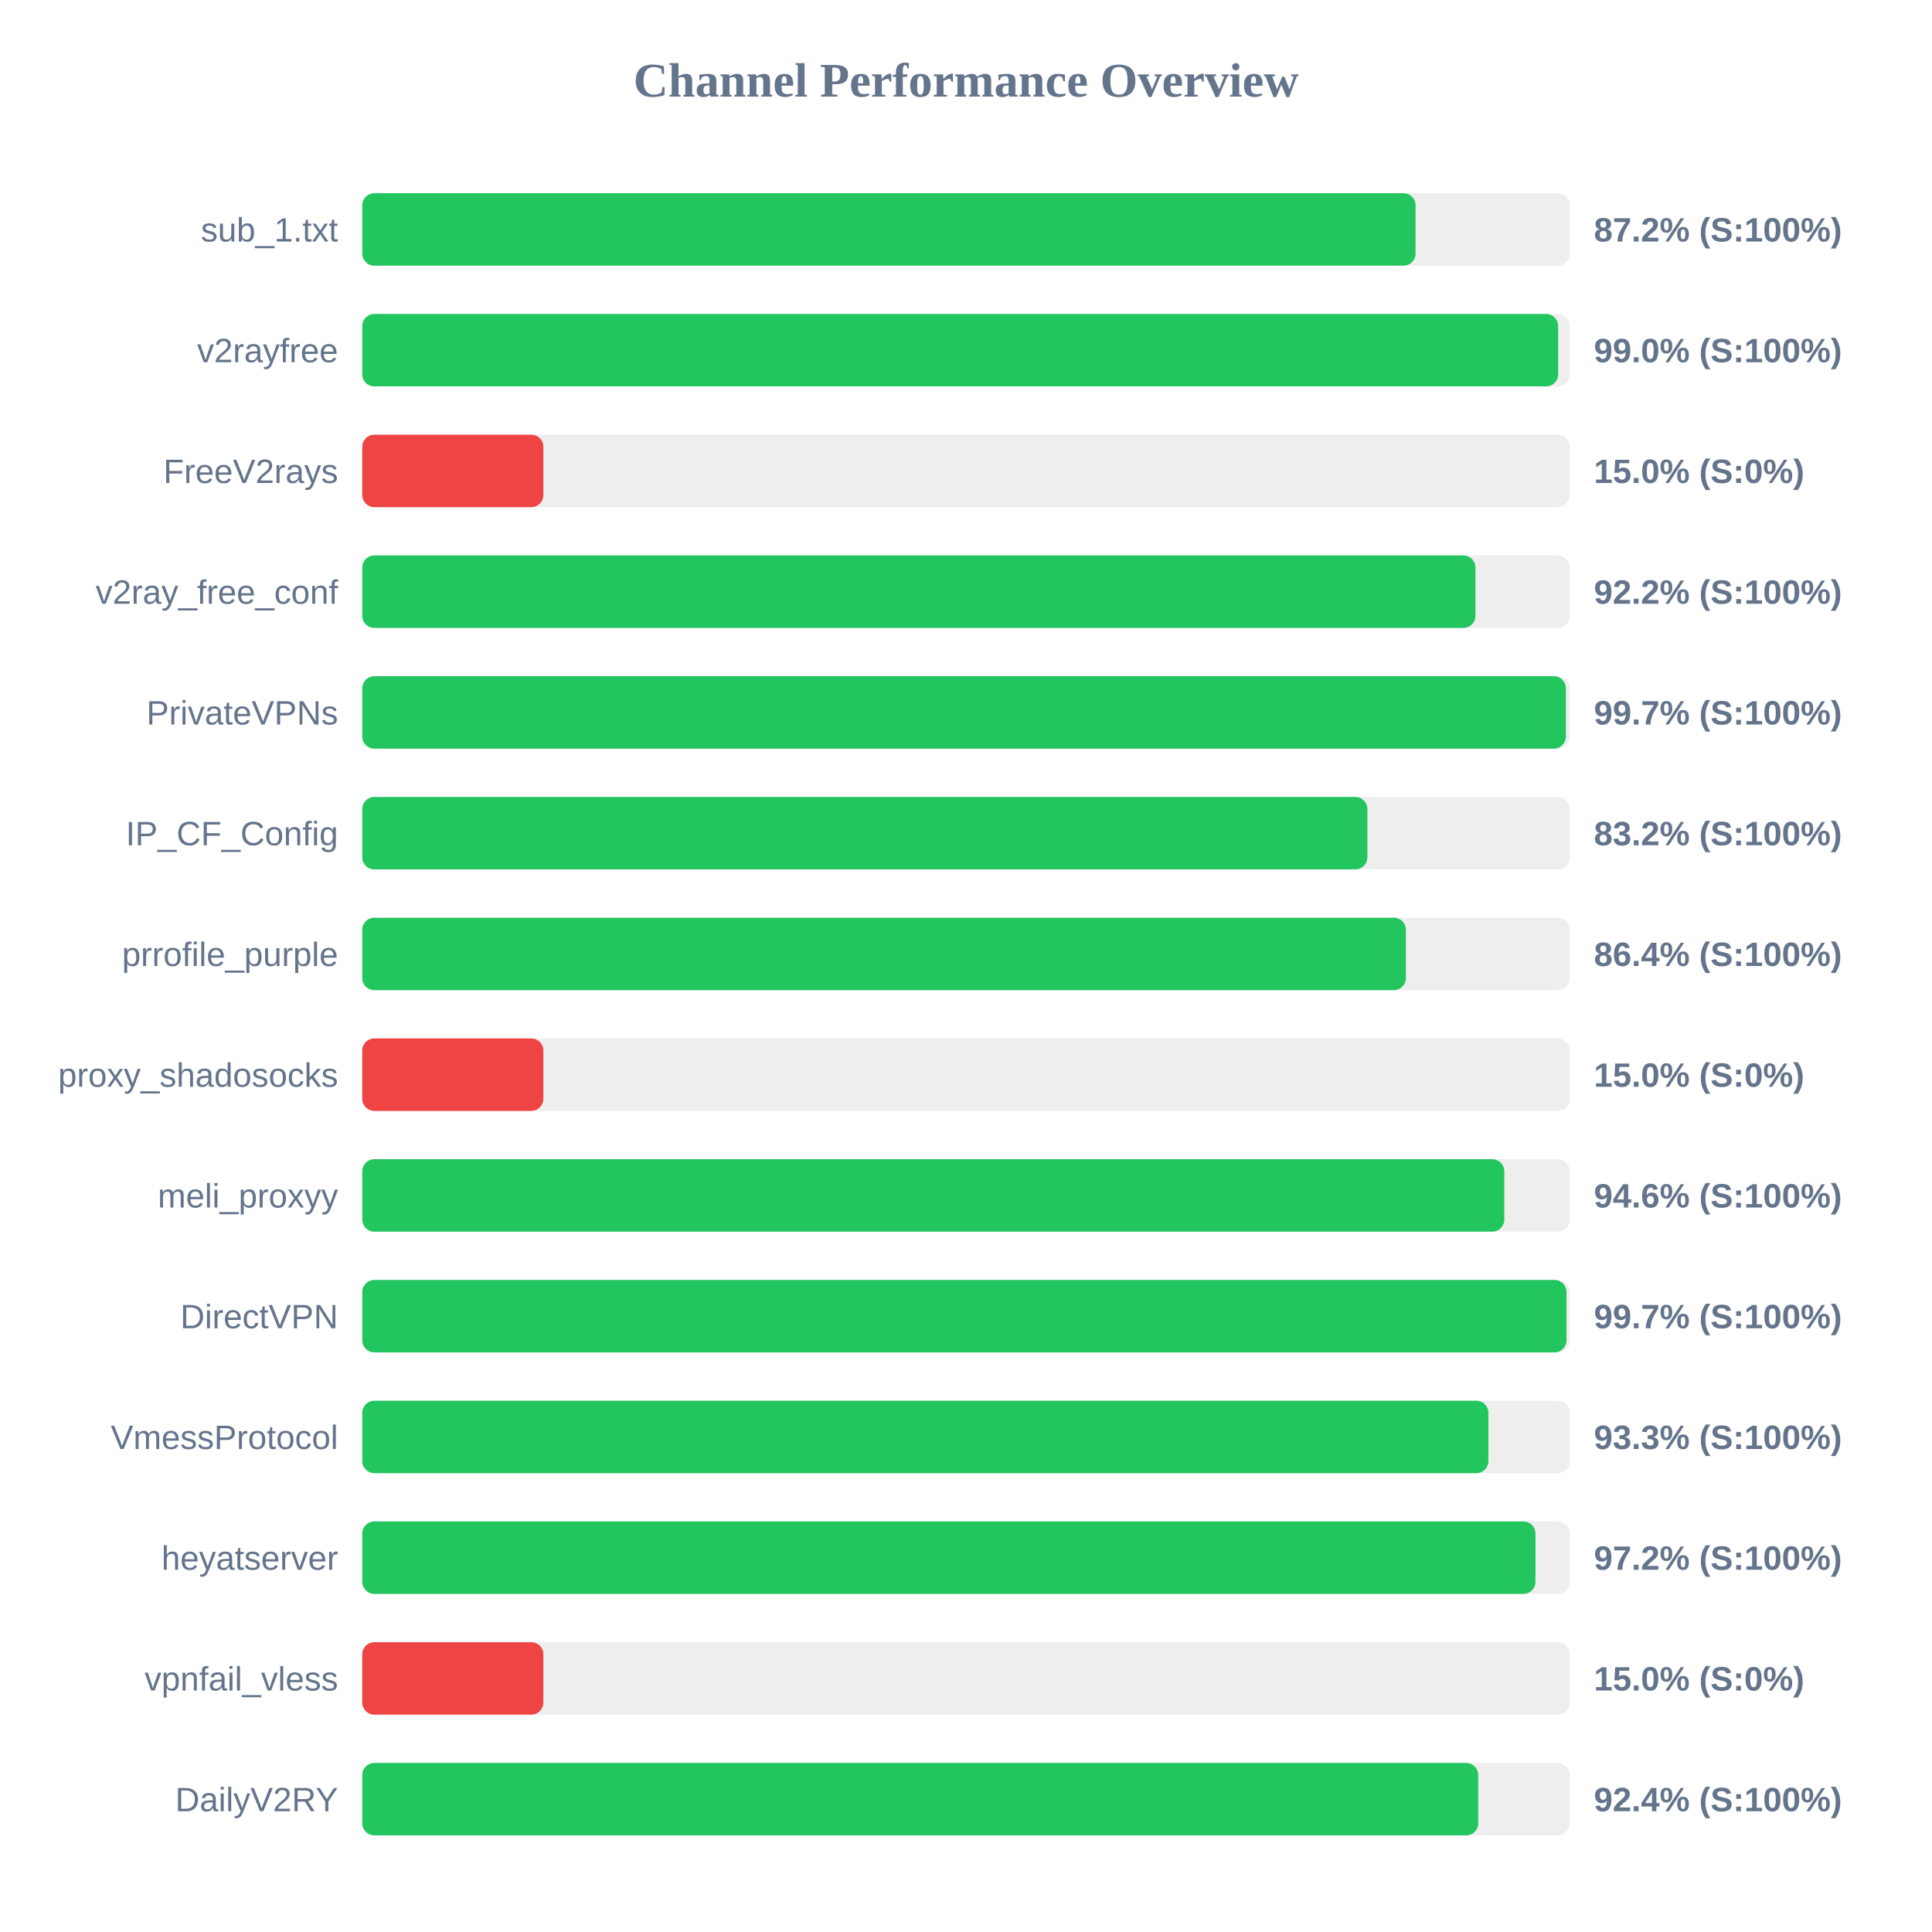
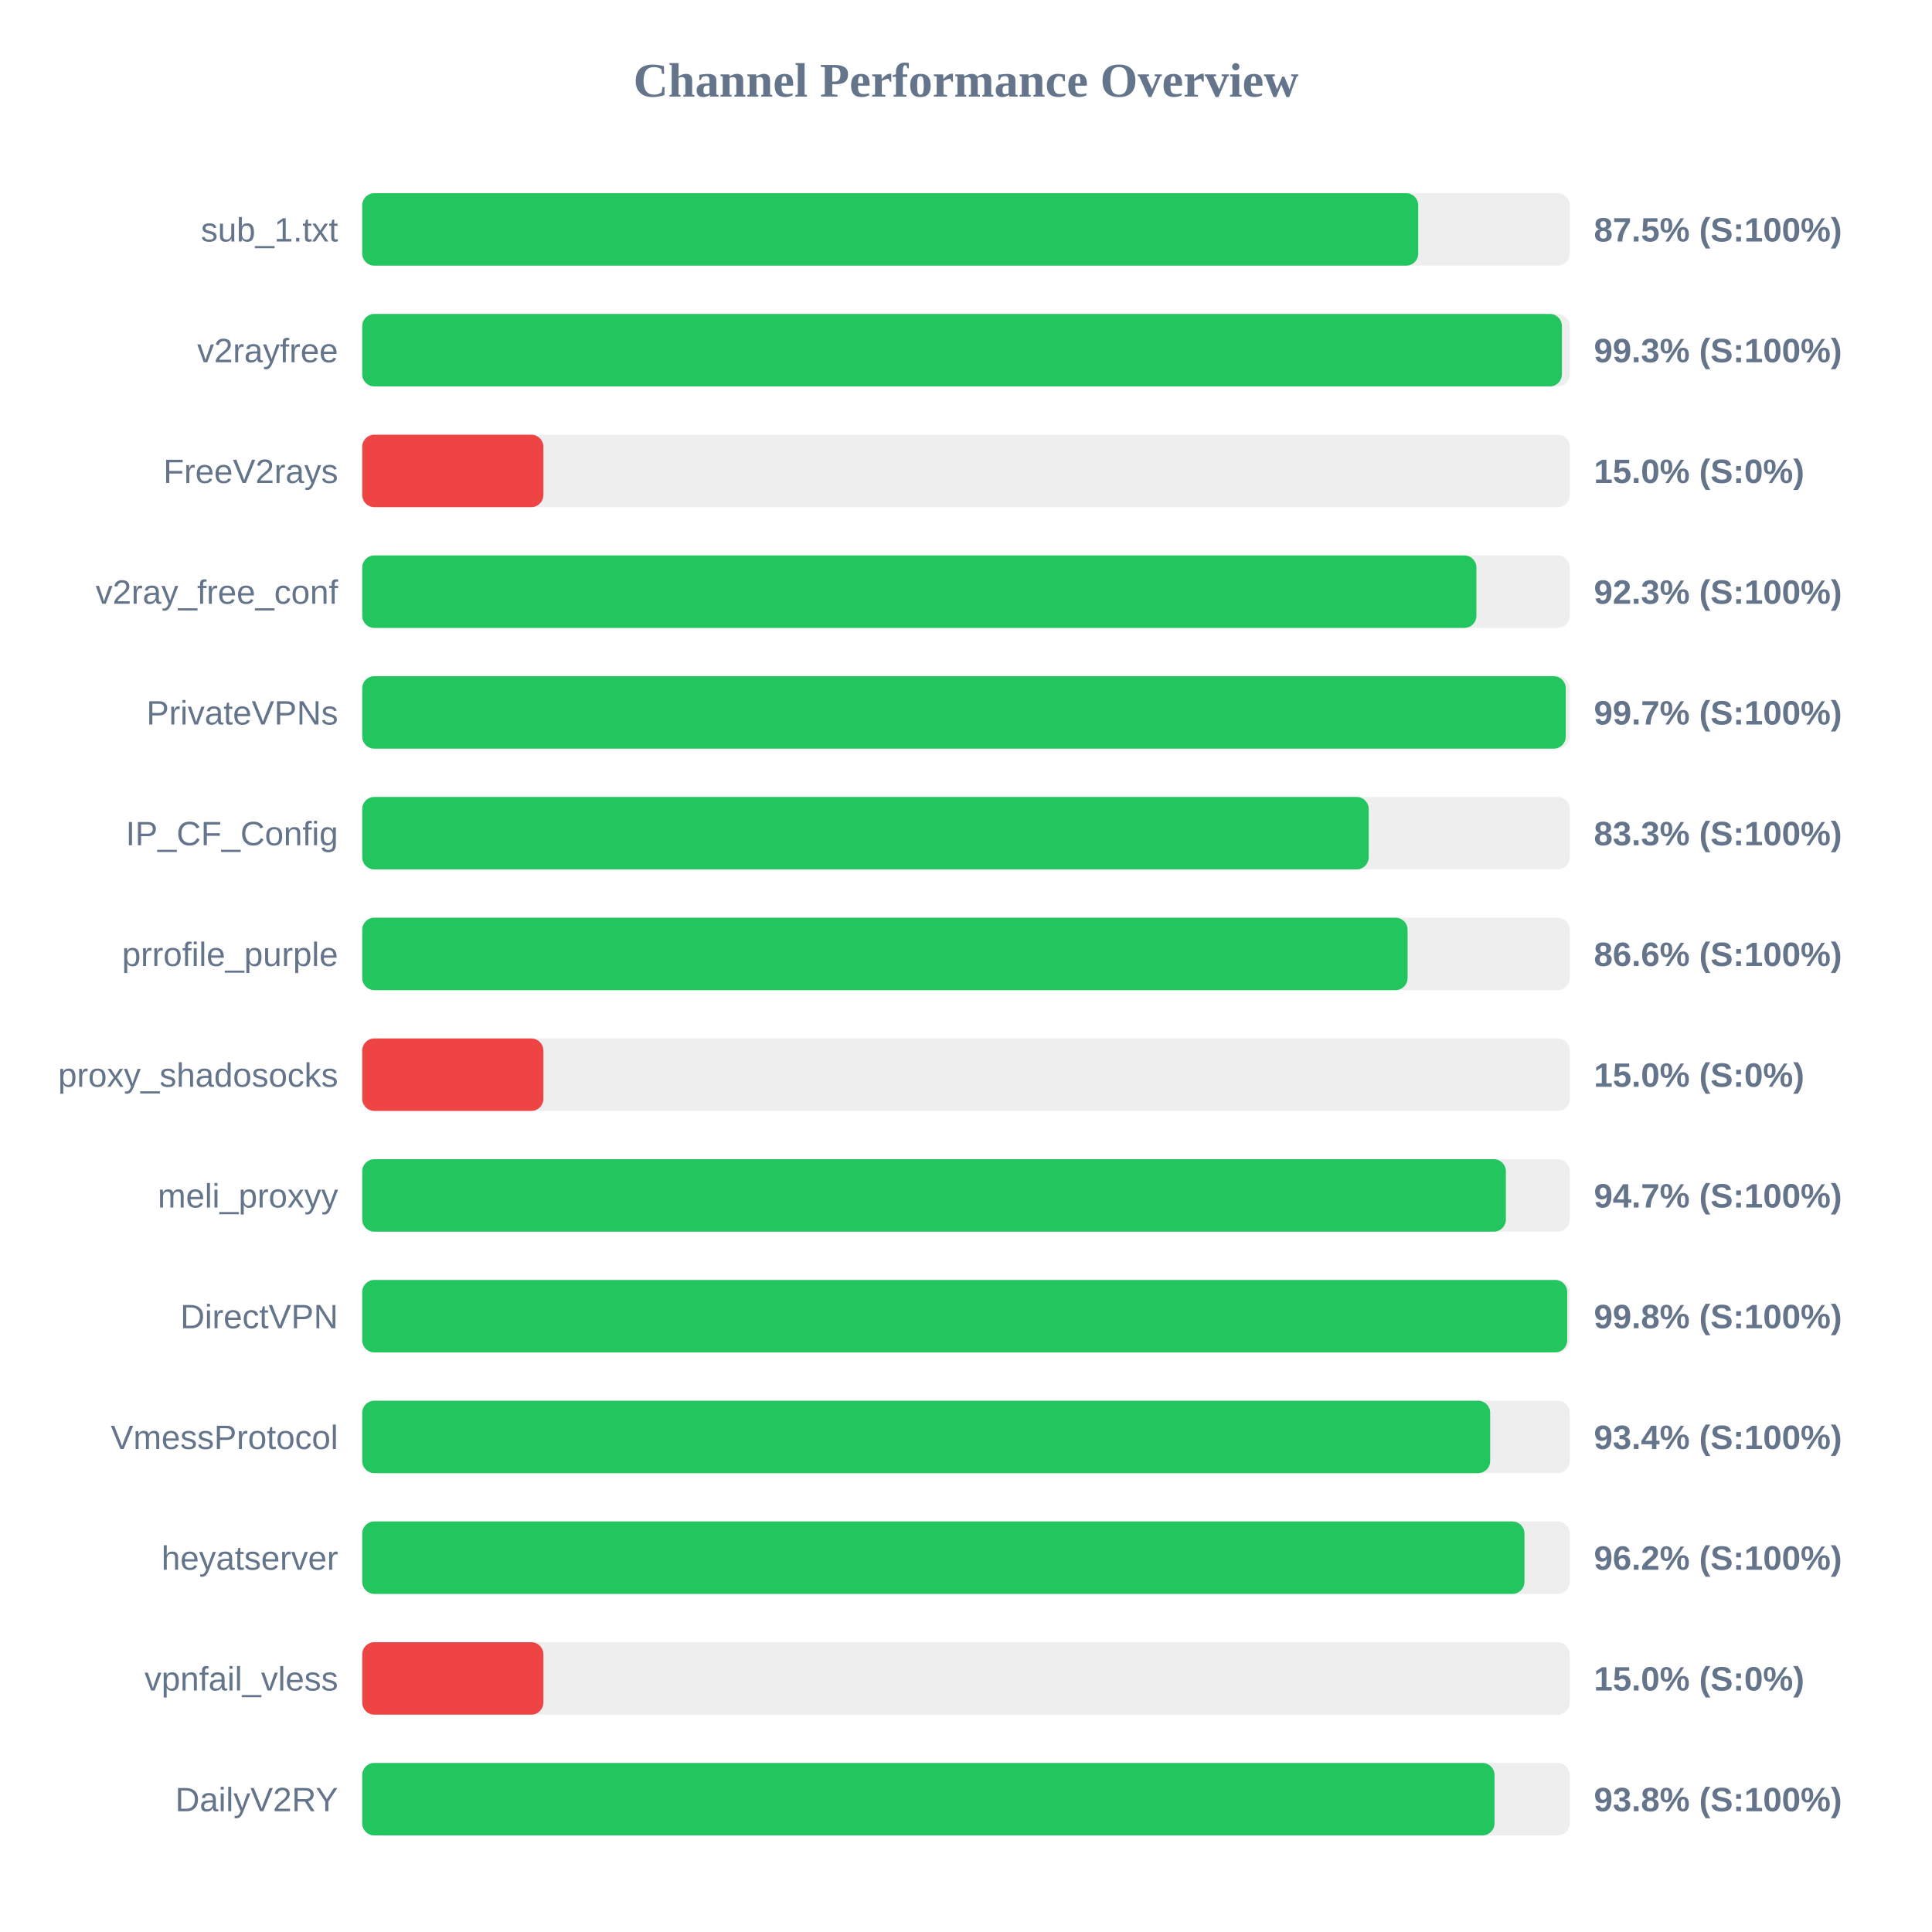
<svg xmlns="http://www.w3.org/2000/svg" width="800" height="800" version="1.1">
  <style>
        .row { font: 14px Arial; fill: #64748b; }
        .score { font: bold 14px Arial; fill: #64748b; }
    </style>
  <text x="400" y="40" text-anchor="middle" font-size="20px" font-weight="bold" fill="#64748b">Channel Performance Overview</text>
  <rect x="150" y="80" width="500" height="30" fill="#eee" rx="5" />
-   <rect x="150" y="80" width="436.15" height="30" fill="#22c55e" rx="5" />
+   <rect x="150" y="80" width="437.25" height="30" fill="#22c55e" rx="5" />
  <text x="140" y="100" text-anchor="end" class="row">sub_1.txt</text>
-   <text x="660" y="100" text-anchor="start" class="score">87.2% (S:100%)</text>
+   <text x="660" y="100" text-anchor="start" class="score">87.5% (S:100%)</text>
  <rect x="150" y="130" width="500" height="30" fill="#eee" rx="5" />
-   <rect x="150" y="130" width="495.2" height="30" fill="#22c55e" rx="5" />
+   <rect x="150" y="130" width="496.75" height="30" fill="#22c55e" rx="5" />
  <text x="140" y="150" text-anchor="end" class="row">v2rayfree</text>
-   <text x="660" y="150" text-anchor="start" class="score">99.0% (S:100%)</text>
+   <text x="660" y="150" text-anchor="start" class="score">99.3% (S:100%)</text>
  <rect x="150" y="180" width="500" height="30" fill="#eee" rx="5" />
  <rect x="150" y="180" width="75.0" height="30" fill="#ef4444" rx="5" />
  <text x="140" y="200" text-anchor="end" class="row">FreeV2rays</text>
  <text x="660" y="200" text-anchor="start" class="score">15.0% (S:0%)</text>
  <rect x="150" y="230" width="500" height="30" fill="#eee" rx="5" />
-   <rect x="150" y="230" width="460.95" height="30" fill="#22c55e" rx="5" />
+   <rect x="150" y="230" width="461.35" height="30" fill="#22c55e" rx="5" />
  <text x="140" y="250" text-anchor="end" class="row">v2ray_free_conf</text>
-   <text x="660" y="250" text-anchor="start" class="score">92.2% (S:100%)</text>
+   <text x="660" y="250" text-anchor="start" class="score">92.3% (S:100%)</text>
  <rect x="150" y="280" width="500" height="30" fill="#eee" rx="5" />
-   <rect x="150" y="280" width="498.4" height="30" fill="#22c55e" rx="5" />
+   <rect x="150" y="280" width="498.35" height="30" fill="#22c55e" rx="5" />
  <text x="140" y="300" text-anchor="end" class="row">PrivateVPNs</text>
  <text x="660" y="300" text-anchor="start" class="score">99.7% (S:100%)</text>
  <rect x="150" y="330" width="500" height="30" fill="#eee" rx="5" />
-   <rect x="150" y="330" width="416.2" height="30" fill="#22c55e" rx="5" />
+   <rect x="150" y="330" width="416.75" height="30" fill="#22c55e" rx="5" />
  <text x="140" y="350" text-anchor="end" class="row">IP_CF_Config</text>
-   <text x="660" y="350" text-anchor="start" class="score">83.2% (S:100%)</text>
+   <text x="660" y="350" text-anchor="start" class="score">83.3% (S:100%)</text>
  <rect x="150" y="380" width="500" height="30" fill="#eee" rx="5" />
-   <rect x="150" y="380" width="432.15" height="30" fill="#22c55e" rx="5" />
+   <rect x="150" y="380" width="432.85" height="30" fill="#22c55e" rx="5" />
  <text x="140" y="400" text-anchor="end" class="row">prrofile_purple</text>
-   <text x="660" y="400" text-anchor="start" class="score">86.4% (S:100%)</text>
+   <text x="660" y="400" text-anchor="start" class="score">86.6% (S:100%)</text>
  <rect x="150" y="430" width="500" height="30" fill="#eee" rx="5" />
  <rect x="150" y="430" width="75.0" height="30" fill="#ef4444" rx="5" />
  <text x="140" y="450" text-anchor="end" class="row">proxy_shadosocks</text>
  <text x="660" y="450" text-anchor="start" class="score">15.0% (S:0%)</text>
  <rect x="150" y="480" width="500" height="30" fill="#eee" rx="5" />
-   <rect x="150" y="480" width="472.9" height="30" fill="#22c55e" rx="5" />
+   <rect x="150" y="480" width="473.55" height="30" fill="#22c55e" rx="5" />
  <text x="140" y="500" text-anchor="end" class="row">meli_proxyy</text>
-   <text x="660" y="500" text-anchor="start" class="score">94.6% (S:100%)</text>
+   <text x="660" y="500" text-anchor="start" class="score">94.7% (S:100%)</text>
  <rect x="150" y="530" width="500" height="30" fill="#eee" rx="5" />
-   <rect x="150" y="530" width="498.65" height="30" fill="#22c55e" rx="5" />
+   <rect x="150" y="530" width="498.95" height="30" fill="#22c55e" rx="5" />
  <text x="140" y="550" text-anchor="end" class="row">DirectVPN</text>
-   <text x="660" y="550" text-anchor="start" class="score">99.7% (S:100%)</text>
+   <text x="660" y="550" text-anchor="start" class="score">99.8% (S:100%)</text>
  <rect x="150" y="580" width="500" height="30" fill="#eee" rx="5" />
-   <rect x="150" y="580" width="466.3" height="30" fill="#22c55e" rx="5" />
+   <rect x="150" y="580" width="467.05" height="30" fill="#22c55e" rx="5" />
  <text x="140" y="600" text-anchor="end" class="row">VmessProtocol</text>
-   <text x="660" y="600" text-anchor="start" class="score">93.3% (S:100%)</text>
+   <text x="660" y="600" text-anchor="start" class="score">93.4% (S:100%)</text>
  <rect x="150" y="630" width="500" height="30" fill="#eee" rx="5" />
-   <rect x="150" y="630" width="485.8" height="30" fill="#22c55e" rx="5" />
+   <rect x="150" y="630" width="481.25" height="30" fill="#22c55e" rx="5" />
  <text x="140" y="650" text-anchor="end" class="row">heyatserver</text>
-   <text x="660" y="650" text-anchor="start" class="score">97.2% (S:100%)</text>
+   <text x="660" y="650" text-anchor="start" class="score">96.2% (S:100%)</text>
  <rect x="150" y="680" width="500" height="30" fill="#eee" rx="5" />
  <rect x="150" y="680" width="75.0" height="30" fill="#ef4444" rx="5" />
  <text x="140" y="700" text-anchor="end" class="row">vpnfail_vless</text>
  <text x="660" y="700" text-anchor="start" class="score">15.0% (S:0%)</text>
  <rect x="150" y="730" width="500" height="30" fill="#eee" rx="5" />
-   <rect x="150" y="730" width="462.1" height="30" fill="#22c55e" rx="5" />
+   <rect x="150" y="730" width="468.85" height="30" fill="#22c55e" rx="5" />
  <text x="140" y="750" text-anchor="end" class="row">DailyV2RY</text>
-   <text x="660" y="750" text-anchor="start" class="score">92.4% (S:100%)</text>
+   <text x="660" y="750" text-anchor="start" class="score">93.8% (S:100%)</text>
</svg>
